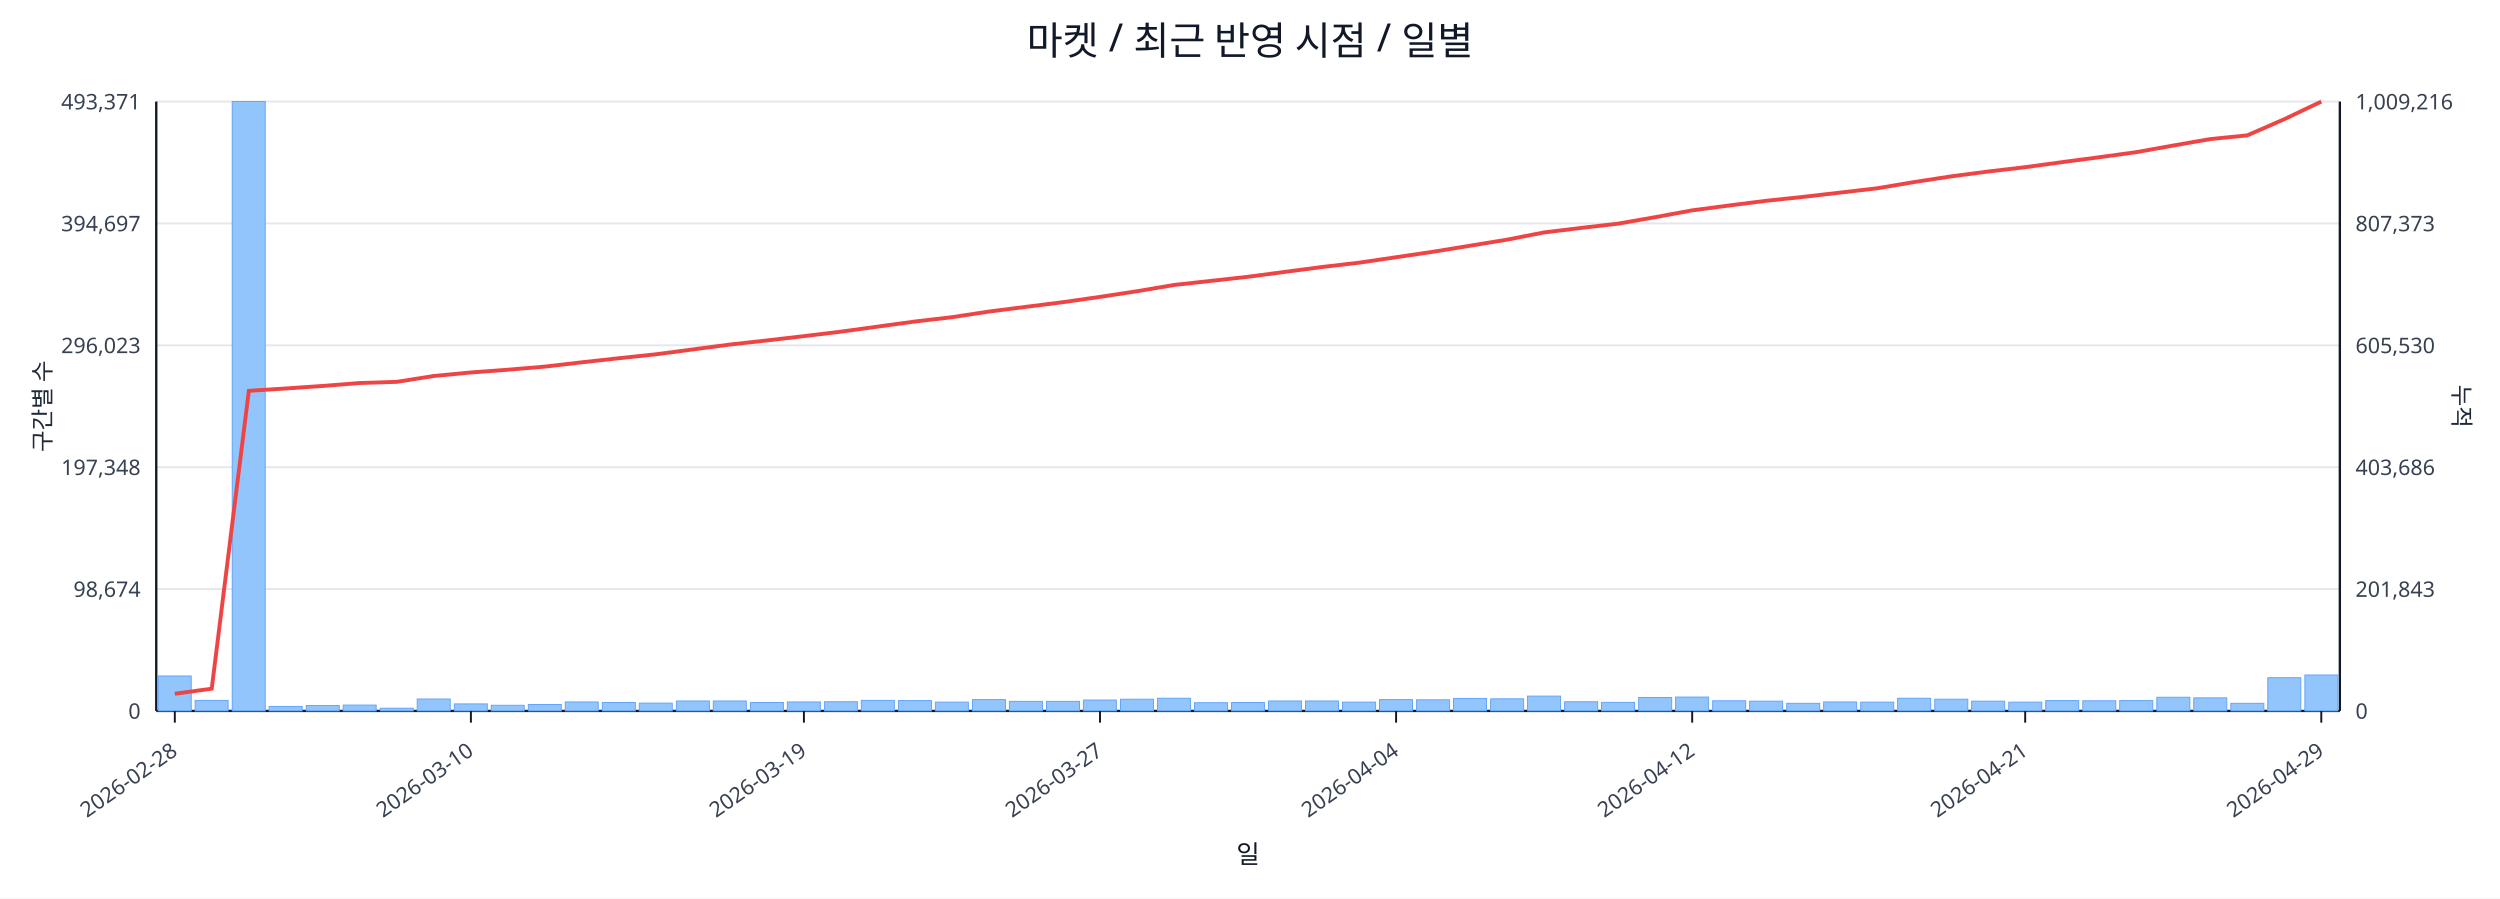
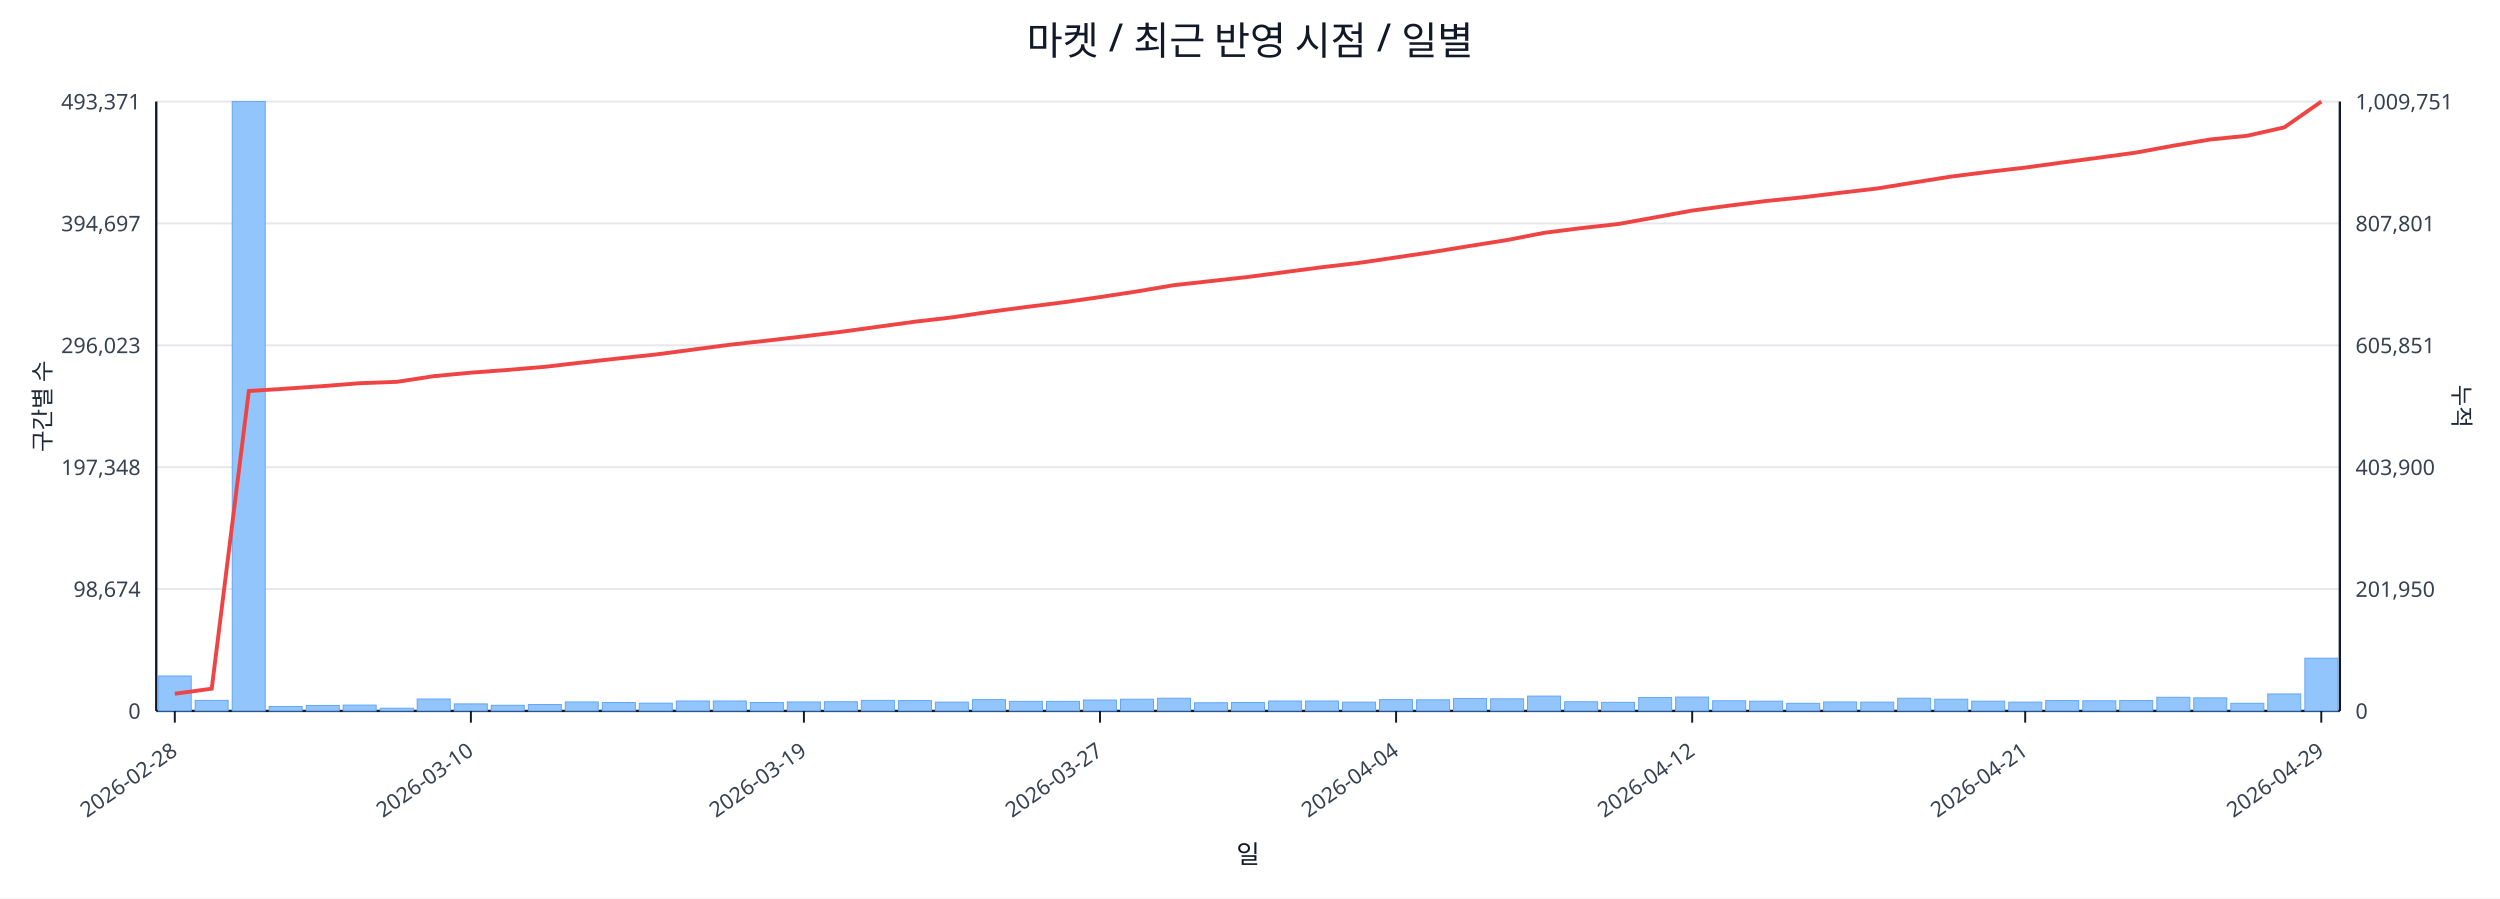
<svg xmlns="http://www.w3.org/2000/svg" width="1280" height="460" viewBox="0 0 1280 460">
  <rect x="0" y="0" width="100%" height="100%" fill="#ffffff" />
  <text x="640.0" y="28" font-size="20" text-anchor="middle" font-family="sans-serif" fill="#111827">마켓 / 최근 반영 시점 / 일별</text>
  <line x1="80.0" y1="52.0" x2="1198.0" y2="52.0" stroke="#e5e7eb" stroke-width="1" />
  <text x="72.0" y="56.0" font-size="11" text-anchor="end" font-family="sans-serif" fill="#374151">493,371</text>
-   <text x="1206.0" y="56.0" font-size="11" text-anchor="start" font-family="sans-serif" fill="#374151">1,009,216</text>
+   <text x="1206.0" y="56.0" font-size="11" text-anchor="start" font-family="sans-serif" fill="#374151">1,009,751</text>
  <line x1="80.0" y1="114.4" x2="1198.0" y2="114.4" stroke="#e5e7eb" stroke-width="1" />
  <text x="72.0" y="118.4" font-size="11" text-anchor="end" font-family="sans-serif" fill="#374151">394,697</text>
-   <text x="1206.0" y="118.4" font-size="11" text-anchor="start" font-family="sans-serif" fill="#374151">807,373</text>
+   <text x="1206.0" y="118.4" font-size="11" text-anchor="start" font-family="sans-serif" fill="#374151">807,801</text>
  <line x1="80.0" y1="176.8" x2="1198.0" y2="176.8" stroke="#e5e7eb" stroke-width="1" />
  <text x="72.0" y="180.8" font-size="11" text-anchor="end" font-family="sans-serif" fill="#374151">296,023</text>
-   <text x="1206.0" y="180.8" font-size="11" text-anchor="start" font-family="sans-serif" fill="#374151">605,530</text>
+   <text x="1206.0" y="180.8" font-size="11" text-anchor="start" font-family="sans-serif" fill="#374151">605,851</text>
  <line x1="80.0" y1="239.2" x2="1198.0" y2="239.2" stroke="#e5e7eb" stroke-width="1" />
  <text x="72.0" y="243.2" font-size="11" text-anchor="end" font-family="sans-serif" fill="#374151">197,348</text>
-   <text x="1206.0" y="243.2" font-size="11" text-anchor="start" font-family="sans-serif" fill="#374151">403,686</text>
+   <text x="1206.0" y="243.2" font-size="11" text-anchor="start" font-family="sans-serif" fill="#374151">403,900</text>
  <line x1="80.0" y1="301.6" x2="1198.0" y2="301.6" stroke="#e5e7eb" stroke-width="1" />
  <text x="72.0" y="305.6" font-size="11" text-anchor="end" font-family="sans-serif" fill="#374151">98,674</text>
-   <text x="1206.0" y="305.6" font-size="11" text-anchor="start" font-family="sans-serif" fill="#374151">201,843</text>
+   <text x="1206.0" y="305.6" font-size="11" text-anchor="start" font-family="sans-serif" fill="#374151">201,950</text>
  <line x1="80.0" y1="364.0" x2="1198.0" y2="364.0" stroke="#e5e7eb" stroke-width="1" />
  <text x="72.0" y="368.0" font-size="11" text-anchor="end" font-family="sans-serif" fill="#374151">0</text>
  <text x="1206.0" y="368.0" font-size="11" text-anchor="start" font-family="sans-serif" fill="#374151">0</text>
  <line x1="80.0" y1="364.0" x2="1198.0" y2="364.0" stroke="#111827" stroke-width="1.2" />
  <line x1="80.0" y1="52.0" x2="80.0" y2="364.0" stroke="#111827" stroke-width="1.2" />
  <line x1="1198.0" y1="52.0" x2="1198.0" y2="364.0" stroke="#111827" stroke-width="1.2" />
  <rect x="81.0" y="346.1" width="16.9" height="17.9" fill="#93c5fd" stroke="#60a5fa" stroke-width="0.5" />
  <rect x="99.9" y="358.6" width="16.9" height="5.4" fill="#93c5fd" stroke="#60a5fa" stroke-width="0.5" />
  <rect x="118.9" y="52.0" width="16.9" height="312.0" fill="#93c5fd" stroke="#60a5fa" stroke-width="0.5" />
  <rect x="137.8" y="361.7" width="16.9" height="2.3" fill="#93c5fd" stroke="#60a5fa" stroke-width="0.5" />
  <rect x="156.8" y="361.2" width="16.9" height="2.8" fill="#93c5fd" stroke="#60a5fa" stroke-width="0.5" />
  <rect x="175.7" y="361.0" width="16.9" height="3.0" fill="#93c5fd" stroke="#60a5fa" stroke-width="0.5" />
  <rect x="194.7" y="362.6" width="16.9" height="1.4" fill="#93c5fd" stroke="#60a5fa" stroke-width="0.5" />
  <rect x="213.6" y="357.9" width="16.9" height="6.1" fill="#93c5fd" stroke="#60a5fa" stroke-width="0.5" />
  <rect x="232.6" y="360.4" width="16.9" height="3.6" fill="#93c5fd" stroke="#60a5fa" stroke-width="0.5" />
  <rect x="251.5" y="361.1" width="16.9" height="2.9" fill="#93c5fd" stroke="#60a5fa" stroke-width="0.5" />
  <rect x="270.5" y="360.7" width="16.9" height="3.3" fill="#93c5fd" stroke="#60a5fa" stroke-width="0.5" />
  <rect x="289.4" y="359.4" width="16.9" height="4.6" fill="#93c5fd" stroke="#60a5fa" stroke-width="0.5" />
  <rect x="308.4" y="359.7" width="16.9" height="4.3" fill="#93c5fd" stroke="#60a5fa" stroke-width="0.5" />
  <rect x="327.3" y="360.0" width="16.9" height="4.0" fill="#93c5fd" stroke="#60a5fa" stroke-width="0.5" />
  <rect x="346.3" y="358.9" width="16.9" height="5.1" fill="#93c5fd" stroke="#60a5fa" stroke-width="0.5" />
  <rect x="365.2" y="358.9" width="16.9" height="5.1" fill="#93c5fd" stroke="#60a5fa" stroke-width="0.5" />
  <rect x="384.2" y="359.7" width="16.9" height="4.3" fill="#93c5fd" stroke="#60a5fa" stroke-width="0.5" />
  <rect x="403.1" y="359.4" width="16.9" height="4.6" fill="#93c5fd" stroke="#60a5fa" stroke-width="0.5" />
  <rect x="422.1" y="359.3" width="16.9" height="4.7" fill="#93c5fd" stroke="#60a5fa" stroke-width="0.5" />
  <rect x="441.0" y="358.6" width="16.9" height="5.4" fill="#93c5fd" stroke="#60a5fa" stroke-width="0.5" />
  <rect x="460.0" y="358.7" width="16.9" height="5.3" fill="#93c5fd" stroke="#60a5fa" stroke-width="0.5" />
  <rect x="478.9" y="359.5" width="16.9" height="4.5" fill="#93c5fd" stroke="#60a5fa" stroke-width="0.5" />
  <rect x="497.9" y="358.2" width="16.9" height="5.8" fill="#93c5fd" stroke="#60a5fa" stroke-width="0.5" />
  <rect x="516.8" y="359.1" width="16.9" height="4.9" fill="#93c5fd" stroke="#60a5fa" stroke-width="0.5" />
  <rect x="535.8" y="359.1" width="16.9" height="4.9" fill="#93c5fd" stroke="#60a5fa" stroke-width="0.5" />
  <rect x="554.7" y="358.4" width="16.9" height="5.6" fill="#93c5fd" stroke="#60a5fa" stroke-width="0.5" />
  <rect x="573.7" y="358.0" width="16.9" height="6.0" fill="#93c5fd" stroke="#60a5fa" stroke-width="0.5" />
  <rect x="592.6" y="357.5" width="16.9" height="6.5" fill="#93c5fd" stroke="#60a5fa" stroke-width="0.5" />
  <rect x="611.6" y="359.8" width="16.9" height="4.2" fill="#93c5fd" stroke="#60a5fa" stroke-width="0.5" />
  <rect x="630.5" y="359.7" width="16.9" height="4.3" fill="#93c5fd" stroke="#60a5fa" stroke-width="0.5" />
  <rect x="649.5" y="358.9" width="16.9" height="5.1" fill="#93c5fd" stroke="#60a5fa" stroke-width="0.5" />
  <rect x="668.4" y="358.9" width="16.9" height="5.1" fill="#93c5fd" stroke="#60a5fa" stroke-width="0.5" />
  <rect x="687.4" y="359.5" width="16.9" height="4.5" fill="#93c5fd" stroke="#60a5fa" stroke-width="0.5" />
  <rect x="706.3" y="358.2" width="16.9" height="5.8" fill="#93c5fd" stroke="#60a5fa" stroke-width="0.5" />
  <rect x="725.3" y="358.3" width="16.9" height="5.7" fill="#93c5fd" stroke="#60a5fa" stroke-width="0.5" />
  <rect x="744.2" y="357.6" width="16.9" height="6.4" fill="#93c5fd" stroke="#60a5fa" stroke-width="0.5" />
  <rect x="763.2" y="357.8" width="16.9" height="6.2" fill="#93c5fd" stroke="#60a5fa" stroke-width="0.5" />
  <rect x="782.1" y="356.4" width="16.9" height="7.6" fill="#93c5fd" stroke="#60a5fa" stroke-width="0.5" />
  <rect x="801.1" y="359.3" width="16.9" height="4.7" fill="#93c5fd" stroke="#60a5fa" stroke-width="0.5" />
  <rect x="820.0" y="359.6" width="16.9" height="4.4" fill="#93c5fd" stroke="#60a5fa" stroke-width="0.5" />
  <rect x="839.0" y="357.1" width="16.9" height="6.9" fill="#93c5fd" stroke="#60a5fa" stroke-width="0.5" />
  <rect x="857.9" y="356.9" width="16.9" height="7.1" fill="#93c5fd" stroke="#60a5fa" stroke-width="0.5" />
  <rect x="876.9" y="358.8" width="16.9" height="5.2" fill="#93c5fd" stroke="#60a5fa" stroke-width="0.5" />
  <rect x="895.8" y="359.0" width="16.9" height="5.0" fill="#93c5fd" stroke="#60a5fa" stroke-width="0.5" />
  <rect x="914.8" y="360.1" width="16.9" height="3.9" fill="#93c5fd" stroke="#60a5fa" stroke-width="0.5" />
  <rect x="933.7" y="359.4" width="16.9" height="4.6" fill="#93c5fd" stroke="#60a5fa" stroke-width="0.5" />
  <rect x="952.7" y="359.5" width="16.9" height="4.5" fill="#93c5fd" stroke="#60a5fa" stroke-width="0.5" />
  <rect x="971.6" y="357.5" width="16.9" height="6.5" fill="#93c5fd" stroke="#60a5fa" stroke-width="0.5" />
  <rect x="990.6" y="358.0" width="16.9" height="6.0" fill="#93c5fd" stroke="#60a5fa" stroke-width="0.5" />
  <rect x="1009.5" y="359.0" width="16.9" height="5.0" fill="#93c5fd" stroke="#60a5fa" stroke-width="0.5" />
  <rect x="1028.5" y="359.5" width="16.9" height="4.5" fill="#93c5fd" stroke="#60a5fa" stroke-width="0.5" />
  <rect x="1047.4" y="358.7" width="16.9" height="5.3" fill="#93c5fd" stroke="#60a5fa" stroke-width="0.5" />
  <rect x="1066.4" y="358.8" width="16.9" height="5.2" fill="#93c5fd" stroke="#60a5fa" stroke-width="0.5" />
  <rect x="1085.3" y="358.7" width="16.9" height="5.3" fill="#93c5fd" stroke="#60a5fa" stroke-width="0.5" />
  <rect x="1104.3" y="357.0" width="16.9" height="7.0" fill="#93c5fd" stroke="#60a5fa" stroke-width="0.5" />
  <rect x="1123.2" y="357.3" width="16.9" height="6.7" fill="#93c5fd" stroke="#60a5fa" stroke-width="0.5" />
  <rect x="1142.2" y="360.1" width="16.9" height="3.9" fill="#93c5fd" stroke="#60a5fa" stroke-width="0.5" />
-   <rect x="1161.1" y="347.0" width="16.9" height="17.0" fill="#93c5fd" stroke="#60a5fa" stroke-width="0.5" />
-   <rect x="1180.1" y="345.6" width="16.9" height="18.4" fill="#93c5fd" stroke="#60a5fa" stroke-width="0.5" />
-   <polyline fill="none" stroke="#ef4444" stroke-width="2" points="89.5,355.2 108.4,352.6 127.4,200.1 146.3,198.9 165.3,197.6 184.2,196.1 203.2,195.5 222.1,192.5 241.1,190.7 260.0,189.3 279.0,187.7 297.9,185.5 316.9,183.4 335.8,181.4 354.8,178.9 373.7,176.4 392.7,174.3 411.6,172.1 430.6,169.8 449.5,167.2 468.5,164.6 487.4,162.4 506.4,159.5 525.3,157.1 544.3,154.7 563.2,152.0 582.2,149.1 601.1,145.9 620.1,143.8 639.0,141.7 657.9,139.2 676.9,136.7 695.8,134.5 714.8,131.7 733.7,128.9 752.7,125.8 771.6,122.7 790.6,119.0 809.5,116.7 828.5,114.5 847.4,111.2 866.4,107.7 885.3,105.2 904.3,102.8 923.2,100.8 942.2,98.6 961.1,96.4 980.1,93.2 999.0,90.3 1018.0,87.8 1036.9,85.6 1055.9,83.0 1074.8,80.5 1093.8,77.9 1112.7,74.5 1131.7,71.2 1150.6,69.3 1169.6,61.0 1188.5,52.0" />
+   <rect x="1161.1" y="355.3" width="16.9" height="8.7" fill="#93c5fd" stroke="#60a5fa" stroke-width="0.5" />
+   <rect x="1180.1" y="337.0" width="16.9" height="27.0" fill="#93c5fd" stroke="#60a5fa" stroke-width="0.5" />
+   <polyline fill="none" stroke="#ef4444" stroke-width="2" points="89.5,355.2 108.4,352.6 127.4,200.2 146.3,199.0 165.3,197.7 184.2,196.2 203.2,195.5 222.1,192.6 241.1,190.8 260.0,189.4 279.0,187.8 297.9,185.6 316.9,183.5 335.8,181.5 354.8,179.0 373.7,176.5 392.7,174.4 411.6,172.2 430.6,169.9 449.5,167.3 468.5,164.7 487.4,162.5 506.4,159.7 525.3,157.2 544.3,154.8 563.2,152.1 582.2,149.2 601.1,146.0 620.1,143.9 639.0,141.8 657.9,139.3 676.9,136.8 695.8,134.6 714.8,131.8 733.7,129.0 752.7,125.9 771.6,122.9 790.6,119.2 809.5,116.8 828.5,114.7 847.4,111.3 866.4,107.8 885.3,105.3 904.3,102.9 923.2,101.0 942.2,98.7 961.1,96.5 980.1,93.4 999.0,90.4 1018.0,88.0 1036.9,85.8 1055.9,83.2 1074.8,80.7 1093.8,78.1 1112.7,74.6 1131.7,71.4 1150.6,69.5 1169.6,65.2 1188.5,52.0" />
  <line x1="89.5" y1="364.0" x2="89.5" y2="370.0" stroke="#111827" stroke-width="1" />
  <text x="91.5" y="386.0" font-size="11" text-anchor="end" transform="rotate(-35 91.5 386.0)" font-family="sans-serif" fill="#374151">2026-02-28</text>
  <line x1="241.1" y1="364.0" x2="241.1" y2="370.0" stroke="#111827" stroke-width="1" />
  <text x="243.1" y="386.0" font-size="11" text-anchor="end" transform="rotate(-35 243.1 386.0)" font-family="sans-serif" fill="#374151">2026-03-10</text>
  <line x1="411.6" y1="364.0" x2="411.6" y2="370.0" stroke="#111827" stroke-width="1" />
  <text x="413.6" y="386.0" font-size="11" text-anchor="end" transform="rotate(-35 413.6 386.0)" font-family="sans-serif" fill="#374151">2026-03-19</text>
  <line x1="563.2" y1="364.0" x2="563.2" y2="370.0" stroke="#111827" stroke-width="1" />
  <text x="565.2" y="386.0" font-size="11" text-anchor="end" transform="rotate(-35 565.2 386.0)" font-family="sans-serif" fill="#374151">2026-03-27</text>
  <line x1="714.8" y1="364.0" x2="714.8" y2="370.0" stroke="#111827" stroke-width="1" />
  <text x="716.8" y="386.0" font-size="11" text-anchor="end" transform="rotate(-35 716.8 386.0)" font-family="sans-serif" fill="#374151">2026-04-04</text>
  <line x1="866.4" y1="364.0" x2="866.4" y2="370.0" stroke="#111827" stroke-width="1" />
  <text x="868.4" y="386.0" font-size="11" text-anchor="end" transform="rotate(-35 868.4 386.0)" font-family="sans-serif" fill="#374151">2026-04-12</text>
  <line x1="1036.9" y1="364.0" x2="1036.9" y2="370.0" stroke="#111827" stroke-width="1" />
  <text x="1038.9" y="386.0" font-size="11" text-anchor="end" transform="rotate(-35 1038.9 386.0)" font-family="sans-serif" fill="#374151">2026-04-21</text>
  <line x1="1188.5" y1="364.0" x2="1188.5" y2="370.0" stroke="#111827" stroke-width="1" />
  <text x="1190.5" y="386.0" font-size="11" text-anchor="end" transform="rotate(-35 1190.5 386.0)" font-family="sans-serif" fill="#374151">2026-04-29</text>
  <text x="26" y="208.0" font-size="12" transform="rotate(-90 26 208.0)" text-anchor="middle" font-family="sans-serif" fill="#1f2937">구간별 수</text>
  <text x="1256.0" y="208.0" font-size="12" transform="rotate(90 1256.0 208.0)" text-anchor="middle" font-family="sans-serif" fill="#1f2937">누적</text>
  <text x="639.0" y="442.0" font-size="13" text-anchor="middle" font-family="sans-serif" fill="#111827">일</text>
</svg>
